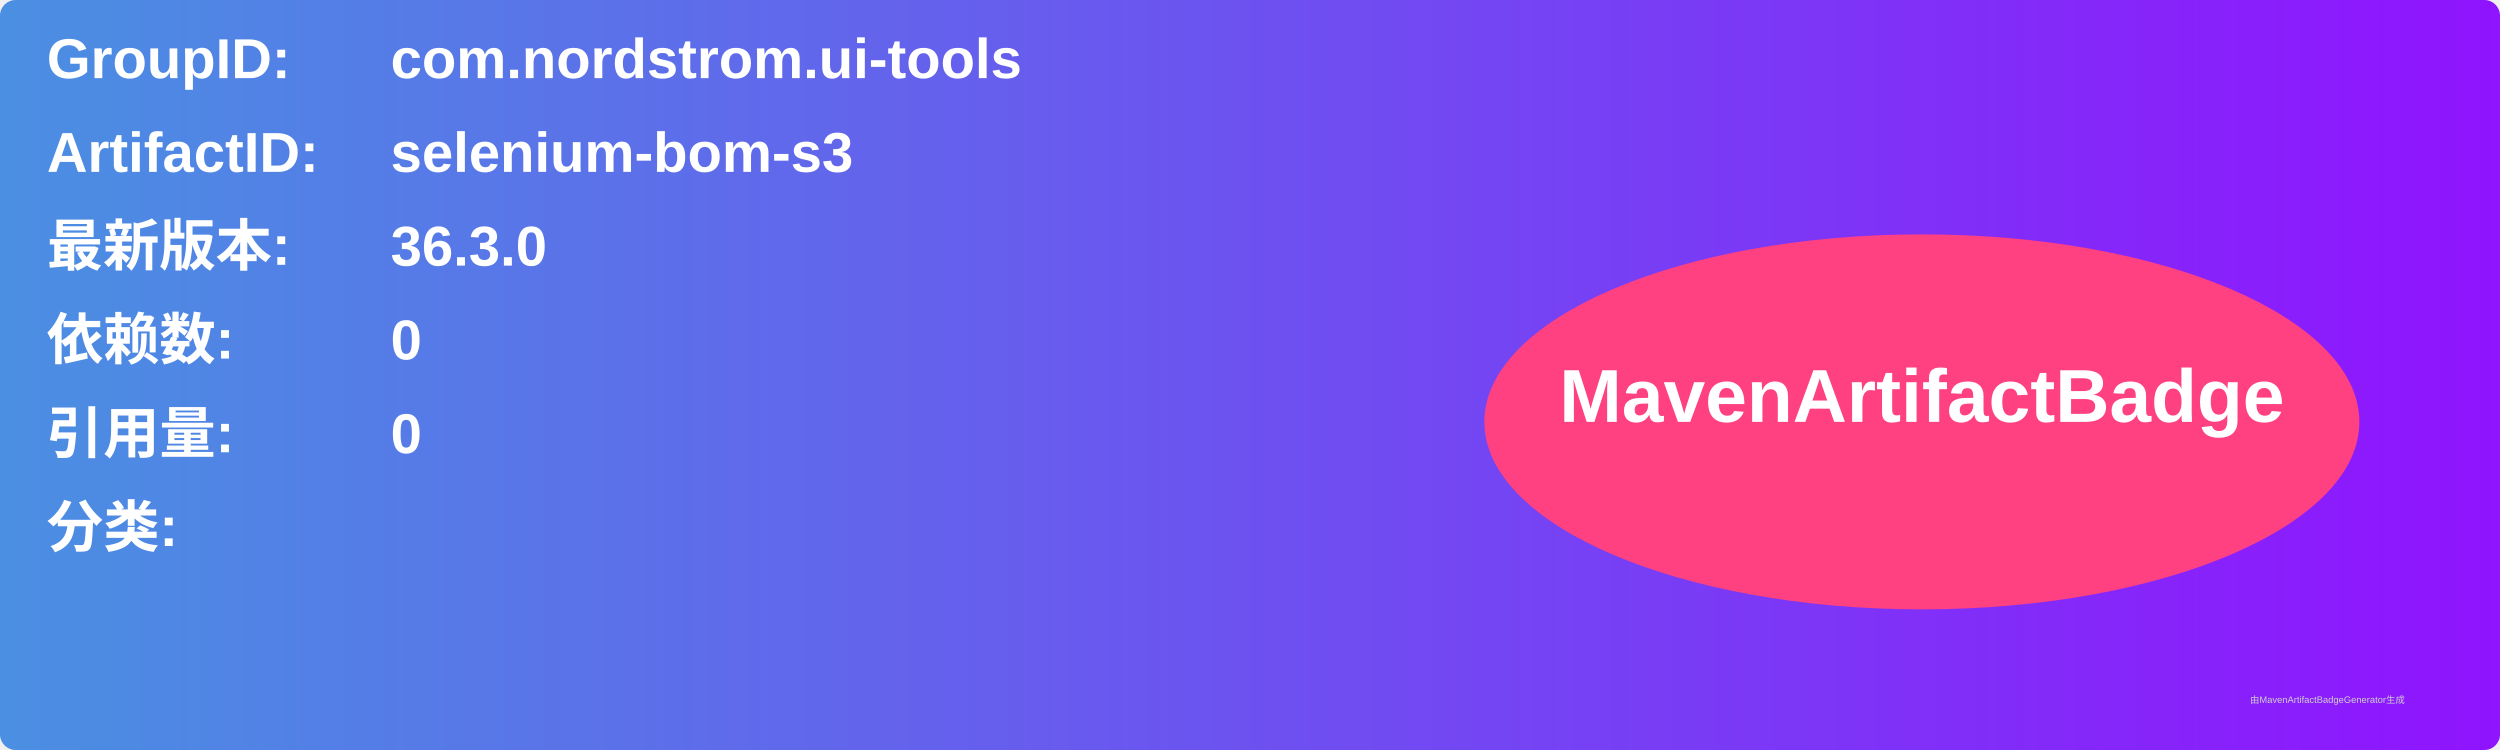
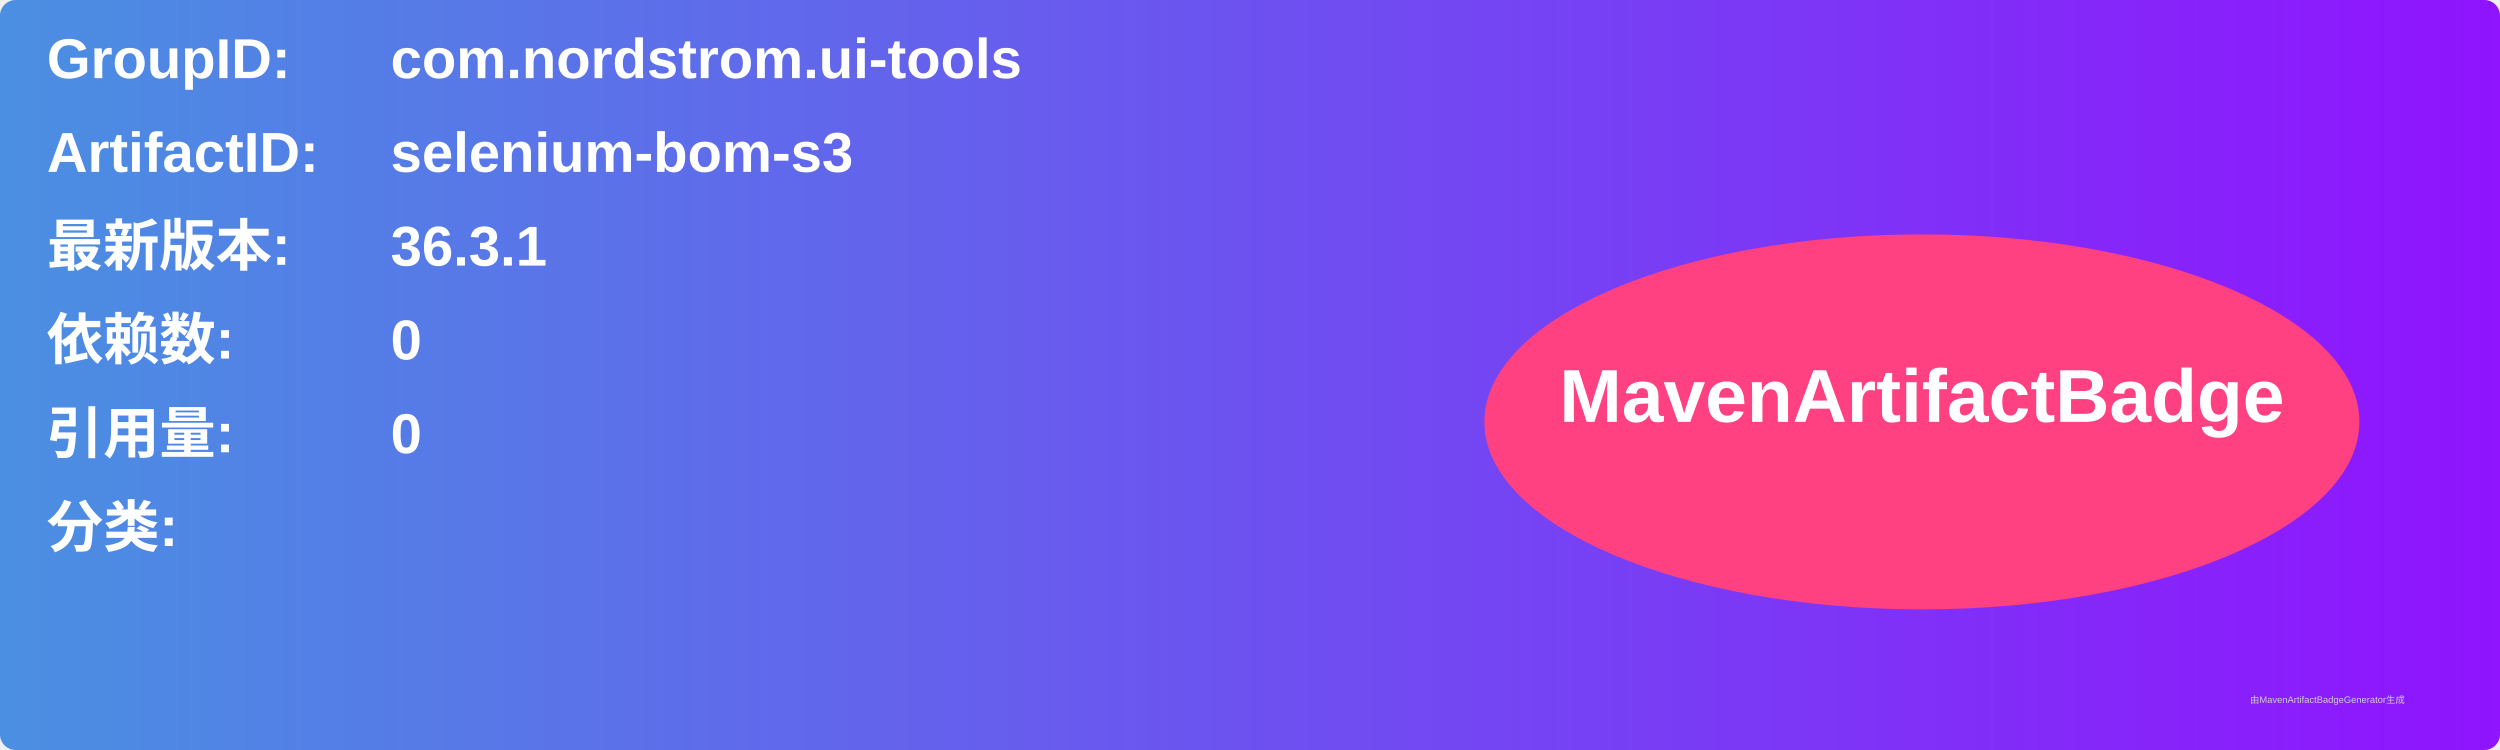
<svg xmlns="http://www.w3.org/2000/svg" width="800" height="240" viewBox="0 0 800 240">
  <linearGradient id="grad" x1="0%" y1="0%" x2="100%" y2="0%">
    <stop offset="0%" stop-color="#4a90e2" />
    <stop offset="100%" stop-color="#9013fe" />
  </linearGradient>
  <rect width="100%" height="100%" rx="5" ry="5" fill="url(#grad)" />
  <g transform="translate(15, 15)">
    <text x="0" y="10" font-family="Arial" font-size="18" fill="white" font-weight="bold" width="260">GroupID:</text>
    <text x="110" y="10" font-family="Arial" font-size="18" fill="white" font-weight="bold" width="460">com.nordstrom.ui-tools</text>
    <text x="0" y="40" font-family="Arial" font-size="18" fill="white" font-weight="bold" width="260">ArtifactID:</text>
    <text x="110" y="40" font-family="Arial" font-size="18" fill="white" font-weight="bold" width="460">selenium-bom-s3</text>
    <text x="0" y="70" font-family="Arial" font-size="18" fill="white" font-weight="bold">最新版本:</text>
    <text x="110" y="70" font-family="Arial" font-size="18" fill="white" font-weight="bold">
-       <tspan font-weight="bold">36.3.0</tspan>
+       <tspan font-weight="bold">36.3.1</tspan>
    </text>
    <text x="0" y="100" font-family="Arial" font-size="18" fill="white" font-weight="bold">依赖数: </text>
    <text x="110" y="100" font-family="Arial" font-size="18" fill="white">
      <tspan font-weight="bold">0</tspan>
    </text>
    <text x="0" y="130" font-family="Arial" font-size="18" fill="white" font-weight="bold">引用量: </text>
    <text x="110" y="130" font-family="Arial" font-size="18" fill="white">
      <tspan font-weight="bold">0</tspan>
    </text>
    <text x="0" y="160" font-family="Arial" font-size="18" fill="white" font-weight="bold">分类:</text>
    <text x="10" y="190" font-family="Arial" font-size="10" fill="white">
      <tspan font-weight="bold" />
    </text>
    <ellipse cx="600" cy="120" rx="140" ry="60" fill="#ff4081" />
    <text x="600" y="120" text-anchor="middle" font-family="Arial" font-size="24" fill="white" font-weight="bold">MavenArtifactBadge</text>
  </g>
  <text x="720" y="225" font-family="Arial" font-size="3" fill="#d0d0d0">由MavenArtifactBadgeGenerator生成</text>
</svg>
